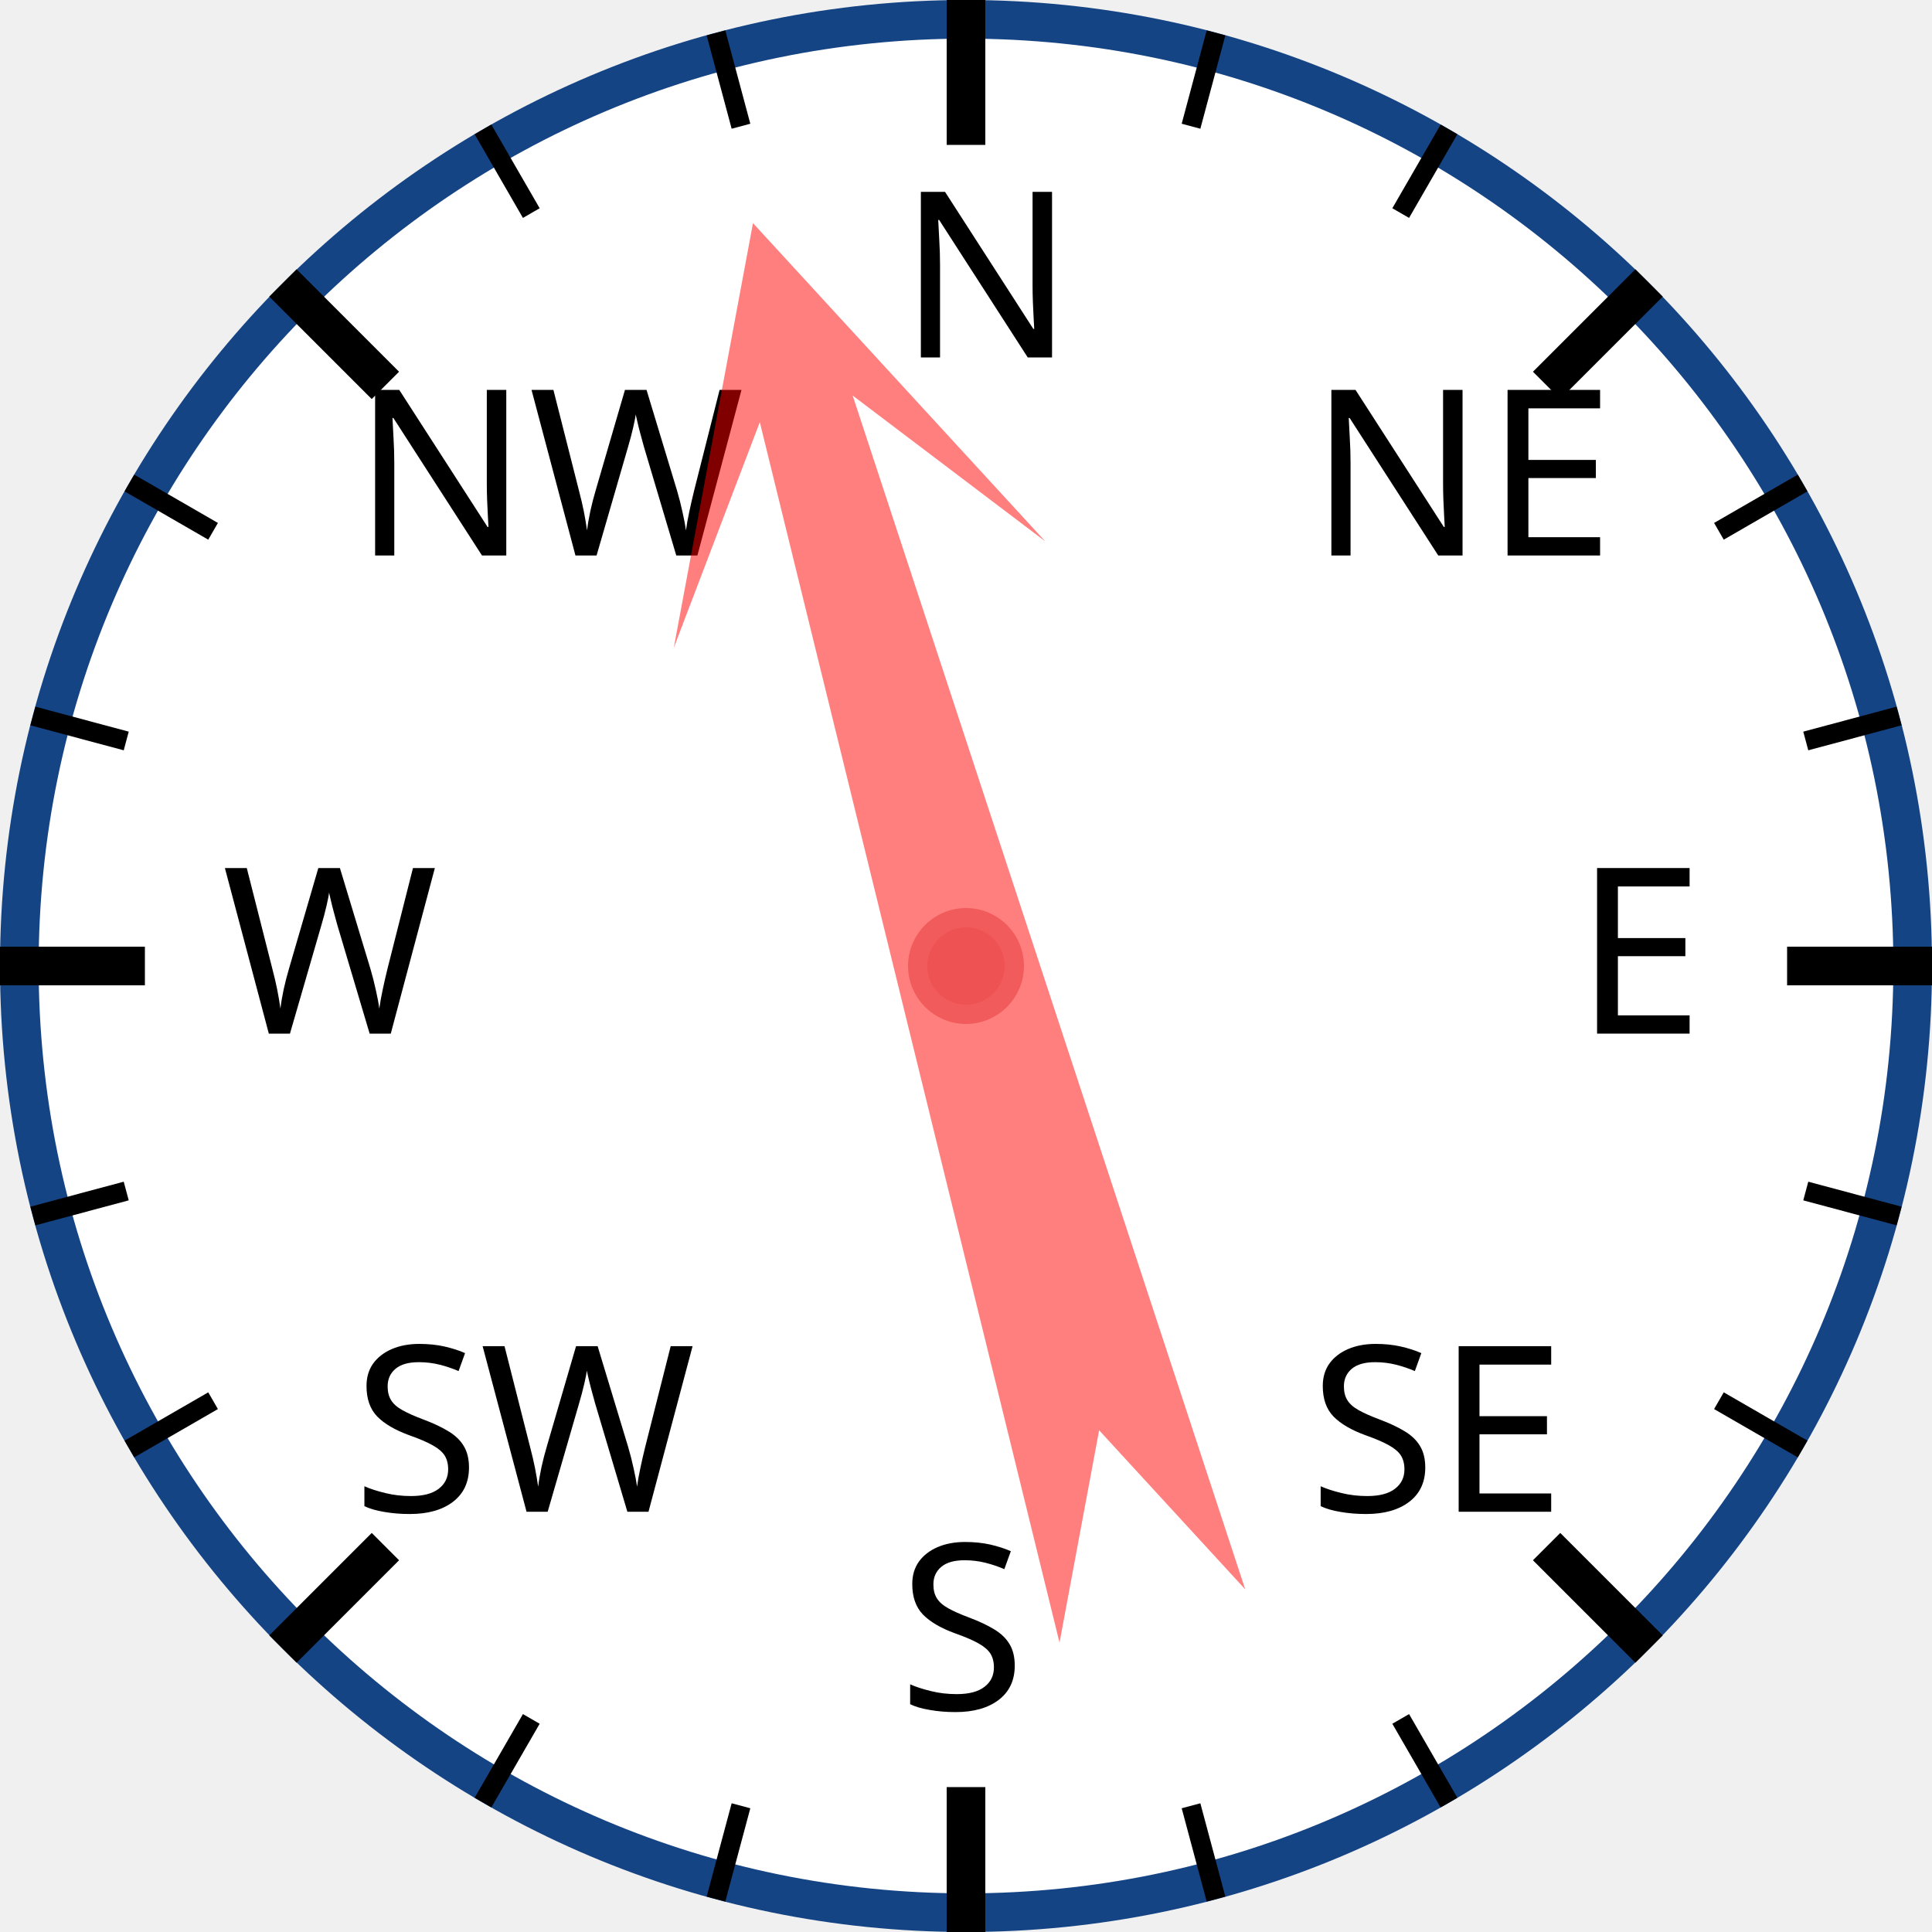
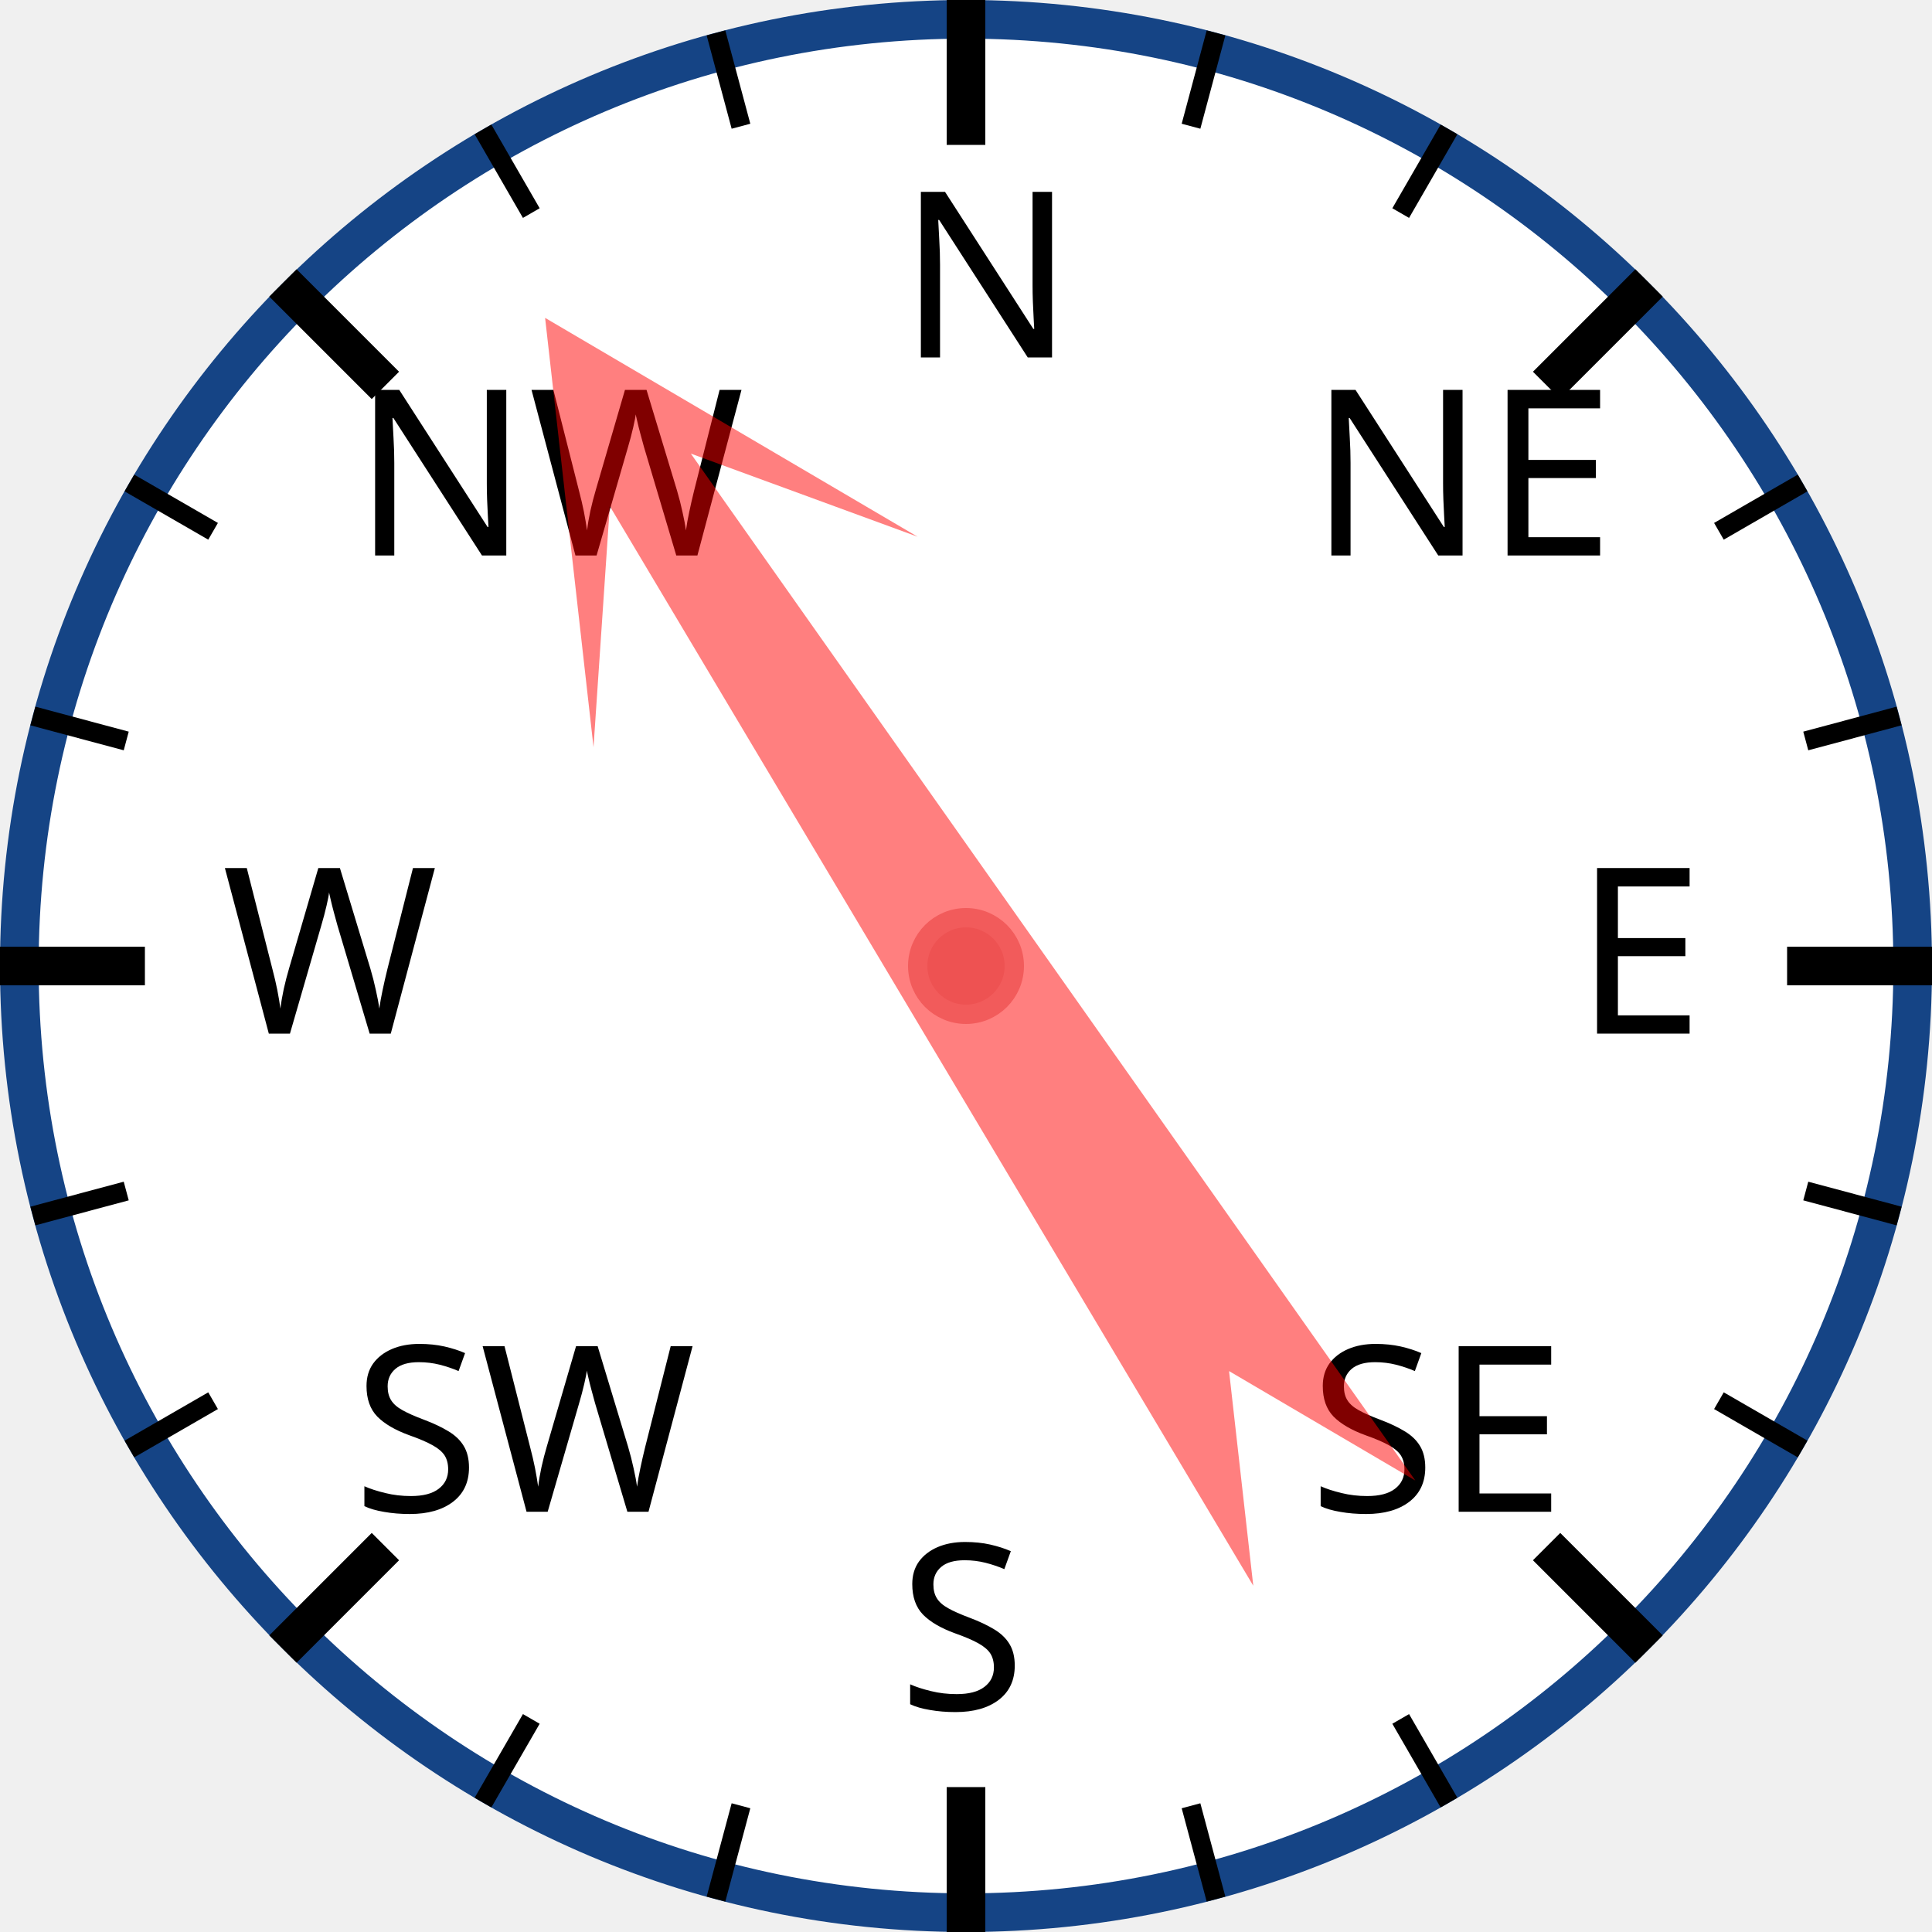
<svg xmlns="http://www.w3.org/2000/svg" width="120px" height="120px" viewBox="0 0 200 200">
  <circle cx="100" cy="100" r="98" style="fill: white; stroke: #154485; stroke-width: 4;" />
  <text x="93.0" y="37.0" style="font-family: sans-serif; font-size: 18pt;">N</text>
  <line x1="100.0" y1="0.0" x2="100.0" y2="15.0" style="stroke: black; stroke-width: 4;" />
  <line x1="74.118" y1="3.407" x2="76.706" y2="13.067" style="stroke: black; stroke-width: 2;" />
  <line x1="50" y1="13.397" x2="55" y2="22.058" style="stroke: black; stroke-width: 2;" />
  <text x="36.503" y="57.503" style="font-family: sans-serif; font-size: 18pt;">NW</text>
  <line x1="29.289" y1="29.289" x2="39.896" y2="39.896" style="stroke: black; stroke-width: 4;" />
  <line x1="13.397" y1="50" x2="22.058" y2="55" style="stroke: black; stroke-width: 2;" />
  <line x1="3.407" y1="74.118" x2="13.067" y2="76.706" style="stroke: black; stroke-width: 2;" />
  <text x="23.0" y="107.0" style="font-family: sans-serif; font-size: 18pt;">W</text>
  <line x1="0.0" y1="100.0" x2="15.0" y2="100.0" style="stroke: black; stroke-width: 4;" />
  <line x1="3.407" y1="125.882" x2="13.067" y2="123.294" style="stroke: black; stroke-width: 2;" />
  <line x1="13.397" y1="150" x2="22.058" y2="145" style="stroke: black; stroke-width: 2;" />
  <text x="36.503" y="156.497" style="font-family: sans-serif; font-size: 18pt;">SW</text>
  <line x1="29.289" y1="170.711" x2="39.896" y2="160.104" style="stroke: black; stroke-width: 4;" />
  <line x1="50" y1="186.603" x2="55" y2="177.942" style="stroke: black; stroke-width: 2;" />
  <line x1="74.118" y1="196.593" x2="76.706" y2="186.933" style="stroke: black; stroke-width: 2;" />
  <text x="93" y="177.0" style="font-family: sans-serif; font-size: 18pt;">S</text>
  <line x1="100" y1="200.0" x2="100" y2="185.0" style="stroke: black; stroke-width: 4;" />
  <line x1="125.882" y1="196.593" x2="123.294" y2="186.933" style="stroke: black; stroke-width: 2;" />
  <line x1="150.0" y1="186.603" x2="145.0" y2="177.942" style="stroke: black; stroke-width: 2;" />
  <text x="135.497" y="156.497" style="font-family: sans-serif; font-size: 18pt;">SE</text>
  <line x1="170.711" y1="170.711" x2="160.104" y2="160.104" style="stroke: black; stroke-width: 4;" />
  <line x1="186.603" y1="150" x2="177.942" y2="145" style="stroke: black; stroke-width: 2;" />
  <line x1="196.593" y1="125.882" x2="186.933" y2="123.294" style="stroke: black; stroke-width: 2;" />
  <text x="163.0" y="107" style="font-family: sans-serif; font-size: 18pt;">E</text>
  <line x1="200.0" y1="100" x2="185.0" y2="100" style="stroke: black; stroke-width: 4;" />
  <line x1="196.593" y1="74.118" x2="186.933" y2="76.706" style="stroke: black; stroke-width: 2;" />
  <line x1="186.603" y1="50" x2="177.942" y2="55" style="stroke: black; stroke-width: 2;" />
  <text x="135.497" y="57.503" style="font-family: sans-serif; font-size: 18pt;">NE</text>
  <line x1="170.711" y1="29.289" x2="160.104" y2="39.896" style="stroke: black; stroke-width: 4;" />
  <line x1="150" y1="13.397" x2="145" y2="22.058" style="stroke: black; stroke-width: 2;" />
  <line x1="125.882" y1="3.407" x2="123.294" y2="13.067" style="stroke: black; stroke-width: 2;" />
-   <polygon points="100 20 120 60 105 40 110 170 100 150 90 170 95 40 80 60" style="fill: red; fill-opacity: 0.5;" transform="rotate(344,100,100)" />
+   <polygon points="100 20 120 60 105 40 110 170 100 150 90 170 95 40 80 60" style="fill: red; fill-opacity: 0.5;" transform="rotate(327,100,100)" />
  <circle cx="100" cy="100" r="5" style="fill: #EE5252; stroke: #F25B5B; stroke-width: 2;" />
</svg>
